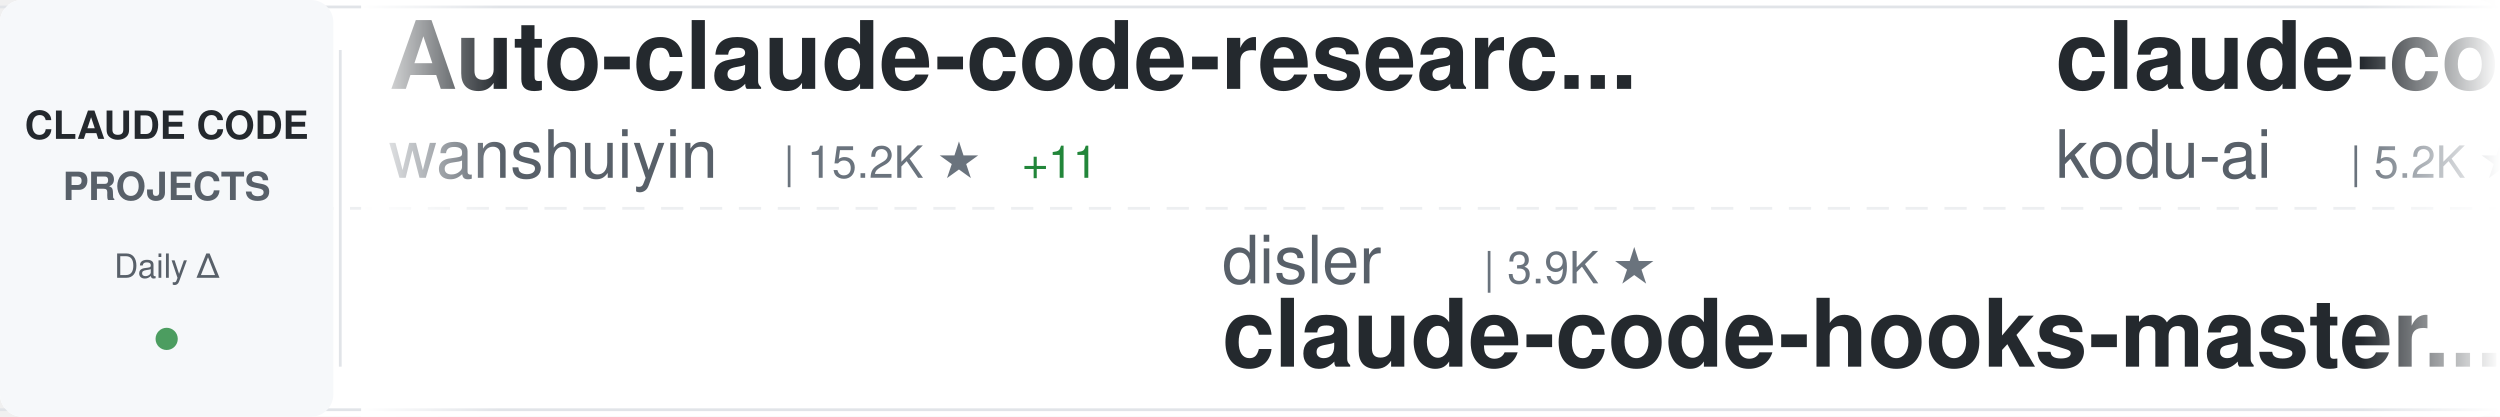
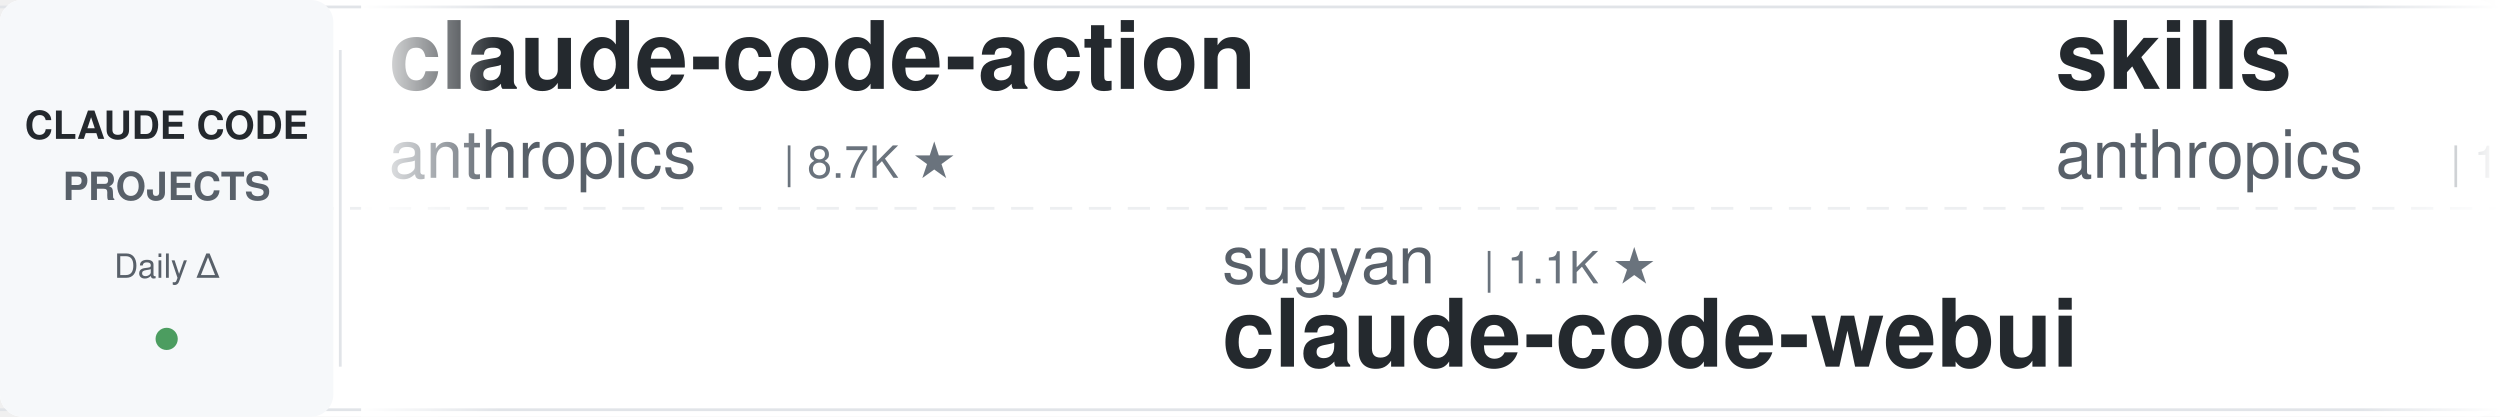
<svg xmlns="http://www.w3.org/2000/svg" width="900" height="150">
  <defs>
    <linearGradient id="awesomeLeftFade" x1="0%" y1="0%" x2="100%" y2="0%">
      <stop offset="0%" style="stop-color:#ffffff;stop-opacity:1" />
      <stop offset="100%" style="stop-color:#ffffff;stop-opacity:0" />
    </linearGradient>
    <linearGradient id="awesomeRightFade" x1="0%" y1="0%" x2="100%" y2="0%">
      <stop offset="0%" style="stop-color:#ffffff;stop-opacity:0" />
      <stop offset="100%" style="stop-color:#ffffff;stop-opacity:1" />
    </linearGradient>
  </defs>
  <rect width="900" height="150" fill="#ffffff" rx="8" />
  <rect x="0" y="2" width="900" height="1" fill="#e1e4e8" />
  <rect x="0" y="147" width="900" height="1" fill="#e1e4e8" />
  <line x1="0" y1="75" x2="900" y2="75" stroke="#e1e4e8" stroke-width="1" stroke-dasharray="8 6" opacity="0.6" />
  <rect x="0" y="0" width="120" height="150" fill="#f6f8fa" rx="8" />
  <text x="60" y="50" font-family="-apple-system, BlinkMacSystemFont, 'Segoe UI', Helvetica, Arial, sans-serif" font-size="14" font-weight="600" fill="#24292e" text-anchor="middle">CLAUDE CODE</text>
  <text x="60" y="72" font-family="-apple-system, BlinkMacSystemFont, 'Segoe UI', Helvetica, Arial, sans-serif" font-size="14" font-weight="600" fill="#586069" text-anchor="middle">PROJECTS</text>
  <text x="60" y="100" font-family="-apple-system, BlinkMacSystemFont, 'Segoe UI', Helvetica, Arial, sans-serif" font-size="12" font-weight="500" fill="#586069" text-anchor="middle">Daily Δ</text>
  <circle cx="60" cy="122" r="4" fill="#22863a" opacity="0.8" />
  <rect x="122" y="18" width="1" height="114" fill="#e1e4e8" />
  <clipPath id="awesomeTickerClip">
    <rect x="130" y="0" width="770" height="150" />
  </clipPath>
  <g clip-path="url(#awesomeTickerClip)">
    <g id="awesomeTickerItems">
      <animateTransform attributeName="transform" attributeType="XML" type="translate" from="0 0" to="-3000 0" dur="54s" repeatCount="indefinite" />
      <g transform="translate(0, 0)">
-         <text x="140" y="32" font-family="-apple-system, BlinkMacSystemFont, 'Segoe UI', Helvetica, Arial, sans-serif" font-size="34" font-weight="600" fill="#24292e">Auto-claude-code-researc...</text>
-         <text x="140" y="64" font-family="-apple-system, BlinkMacSystemFont, 'Segoe UI', Helvetica, Arial, sans-serif" font-size="24" font-weight="400" fill="#586069">wanshuiyin</text>
-         <text x="282" y="64" font-family="-apple-system, BlinkMacSystemFont, 'Segoe UI', Helvetica, Arial, sans-serif" font-size="16" font-weight="500" fill="#6a737d">| 15.2K ★</text>
-         <text x="368" y="64" font-family="-apple-system, BlinkMacSystemFont, 'Segoe UI', Helvetica, Arial, sans-serif" font-size="16" font-weight="500" fill="#22863a"> +11</text>
+         <text x="140" y="32" font-family="-apple-system, BlinkMacSystemFont, 'Segoe UI', Helvetica, Arial, sans-serif" font-size="34" font-weight="600" fill="#24292e">claude-code-action</text>
+         <text x="140" y="64" font-family="-apple-system, BlinkMacSystemFont, 'Segoe UI', Helvetica, Arial, sans-serif" font-size="24" font-weight="400" fill="#586069">anthropics</text>
+         <text x="282" y="64" font-family="-apple-system, BlinkMacSystemFont, 'Segoe UI', Helvetica, Arial, sans-serif" font-size="16" font-weight="500" fill="#6a737d">| 8.7K ★</text>
      </g>
      <g transform="translate(300, 0)">
-         <text x="140" y="102" font-family="-apple-system, BlinkMacSystemFont, 'Segoe UI', Helvetica, Arial, sans-serif" font-size="24" font-weight="400" fill="#586069">disler</text>
-         <text x="234" y="102" font-family="-apple-system, BlinkMacSystemFont, 'Segoe UI', Helvetica, Arial, sans-serif" font-size="16" font-weight="500" fill="#6a737d">| 3.9K ★</text>
-         <text x="140" y="132" font-family="-apple-system, BlinkMacSystemFont, 'Segoe UI', Helvetica, Arial, sans-serif" font-size="34" font-weight="600" fill="#24292e">claude-code-hooks-master...</text>
+         <text x="140" y="102" font-family="-apple-system, BlinkMacSystemFont, 'Segoe UI', Helvetica, Arial, sans-serif" font-size="24" font-weight="400" fill="#586069">sugyan</text>
+         <text x="234" y="102" font-family="-apple-system, BlinkMacSystemFont, 'Segoe UI', Helvetica, Arial, sans-serif" font-size="16" font-weight="500" fill="#6a737d">| 1.1K ★</text>
+         <text x="140" y="132" font-family="-apple-system, BlinkMacSystemFont, 'Segoe UI', Helvetica, Arial, sans-serif" font-size="34" font-weight="600" fill="#24292e">claude-code-webui</text>
      </g>
      <g transform="translate(600, 0)">
-         <text x="140" y="32" font-family="-apple-system, BlinkMacSystemFont, 'Segoe UI', Helvetica, Arial, sans-serif" font-size="34" font-weight="600" fill="#24292e">claude-coder</text>
-         <text x="140" y="64" font-family="-apple-system, BlinkMacSystemFont, 'Segoe UI', Helvetica, Arial, sans-serif" font-size="24" font-weight="400" fill="#586069">kodu-ai</text>
-         <text x="246" y="64" font-family="-apple-system, BlinkMacSystemFont, 'Segoe UI', Helvetica, Arial, sans-serif" font-size="16" font-weight="500" fill="#6a737d">| 5.2K ★</text>
+         <text x="140" y="32" font-family="-apple-system, BlinkMacSystemFont, 'Segoe UI', Helvetica, Arial, sans-serif" font-size="34" font-weight="600" fill="#24292e">skills</text>
+         <text x="140" y="64" font-family="-apple-system, BlinkMacSystemFont, 'Segoe UI', Helvetica, Arial, sans-serif" font-size="24" font-weight="400" fill="#586069">anthropics</text>
+         <text x="282" y="64" font-family="-apple-system, BlinkMacSystemFont, 'Segoe UI', Helvetica, Arial, sans-serif" font-size="16" font-weight="500" fill="#6a737d">| 171.6K ★</text>
+         <text x="377" y="64" font-family="-apple-system, BlinkMacSystemFont, 'Segoe UI', Helvetica, Arial, sans-serif" font-size="16" font-weight="500" fill="#22863a"> +21</text>
      </g>
      <g transform="translate(900, 0)">
+         <text x="140" y="102" font-family="-apple-system, BlinkMacSystemFont, 'Segoe UI', Helvetica, Arial, sans-serif" font-size="24" font-weight="400" fill="#586069">rohitg00</text>
+         <text x="258" y="102" font-family="-apple-system, BlinkMacSystemFont, 'Segoe UI', Helvetica, Arial, sans-serif" font-size="16" font-weight="500" fill="#6a737d">| 2.6K ★</text>
+         <text x="140" y="132" font-family="-apple-system, BlinkMacSystemFont, 'Segoe UI', Helvetica, Arial, sans-serif" font-size="34" font-weight="600" fill="#24292e">awesome-claude-code-tool...</text>
+       </g>
+       <g transform="translate(1200, 0)">
+         <text x="140" y="32" font-family="-apple-system, BlinkMacSystemFont, 'Segoe UI', Helvetica, Arial, sans-serif" font-size="34" font-weight="600" fill="#24292e">claude-code-local</text>
+         <text x="140" y="64" font-family="-apple-system, BlinkMacSystemFont, 'Segoe UI', Helvetica, Arial, sans-serif" font-size="24" font-weight="400" fill="#586069">nicedreamzapp</text>
+         <text x="318" y="64" font-family="-apple-system, BlinkMacSystemFont, 'Segoe UI', Helvetica, Arial, sans-serif" font-size="16" font-weight="500" fill="#6a737d">| 3.2K ★</text>
+       </g>
+       <g transform="translate(1500, 0)">
+         <text x="140" y="102" font-family="-apple-system, BlinkMacSystemFont, 'Segoe UI', Helvetica, Arial, sans-serif" font-size="24" font-weight="400" fill="#586069">andrew-kramer-inno</text>
+         <text x="378" y="102" font-family="-apple-system, BlinkMacSystemFont, 'Segoe UI', Helvetica, Arial, sans-serif" font-size="16" font-weight="500" fill="#6a737d">| 593 ★</text>
+         <text x="140" y="132" font-family="-apple-system, BlinkMacSystemFont, 'Segoe UI', Helvetica, Arial, sans-serif" font-size="34" font-weight="600" fill="#24292e">claude-code-source-build</text>
+       </g>
+       <g transform="translate(1800, 0)">
+         <text x="140" y="32" font-family="-apple-system, BlinkMacSystemFont, 'Segoe UI', Helvetica, Arial, sans-serif" font-size="34" font-weight="600" fill="#24292e">claude-code-showcase</text>
+         <text x="140" y="64" font-family="-apple-system, BlinkMacSystemFont, 'Segoe UI', Helvetica, Arial, sans-serif" font-size="24" font-weight="400" fill="#586069">ChrisWiles</text>
+         <text x="282" y="64" font-family="-apple-system, BlinkMacSystemFont, 'Segoe UI', Helvetica, Arial, sans-serif" font-size="16" font-weight="500" fill="#6a737d">| 6.0K ★</text>
+       </g>
+       <g transform="translate(2100, 0)">
+         <text x="140" y="102" font-family="-apple-system, BlinkMacSystemFont, 'Segoe UI', Helvetica, Arial, sans-serif" font-size="24" font-weight="400" fill="#586069">xu-xiang</text>
+         <text x="258" y="102" font-family="-apple-system, BlinkMacSystemFont, 'Segoe UI', Helvetica, Arial, sans-serif" font-size="16" font-weight="500" fill="#6a737d">| 1.9K ★</text>
+         <text x="140" y="132" font-family="-apple-system, BlinkMacSystemFont, 'Segoe UI', Helvetica, Arial, sans-serif" font-size="34" font-weight="600" fill="#24292e">everything-claude-code-z...</text>
+       </g>
+       <g transform="translate(2400, 0)">
+         <text x="140" y="32" font-family="-apple-system, BlinkMacSystemFont, 'Segoe UI', Helvetica, Arial, sans-serif" font-size="34" font-weight="600" fill="#24292e">everything-claude-code</text>
+         <text x="140" y="64" font-family="-apple-system, BlinkMacSystemFont, 'Segoe UI', Helvetica, Arial, sans-serif" font-size="24" font-weight="400" fill="#586069">WorldFlowAI</text>
+         <text x="294" y="64" font-family="-apple-system, BlinkMacSystemFont, 'Segoe UI', Helvetica, Arial, sans-serif" font-size="16" font-weight="500" fill="#6a737d">| 1.7K ★</text>
+         <text x="371" y="64" font-family="-apple-system, BlinkMacSystemFont, 'Segoe UI', Helvetica, Arial, sans-serif" font-size="16" font-weight="500" fill="#22863a"> +8</text>
+       </g>
+       <g transform="translate(2700, 0)">
        <text x="140" y="102" font-family="-apple-system, BlinkMacSystemFont, 'Segoe UI', Helvetica, Arial, sans-serif" font-size="24" font-weight="400" fill="#586069">Pimzino</text>
        <text x="246" y="102" font-family="-apple-system, BlinkMacSystemFont, 'Segoe UI', Helvetica, Arial, sans-serif" font-size="16" font-weight="500" fill="#6a737d">| 3.9K ★</text>
        <text x="140" y="132" font-family="-apple-system, BlinkMacSystemFont, 'Segoe UI', Helvetica, Arial, sans-serif" font-size="34" font-weight="600" fill="#24292e">claude-code-spec-workflo...</text>
      </g>
-       <g transform="translate(1200, 0)">
-         <text x="140" y="32" font-family="-apple-system, BlinkMacSystemFont, 'Segoe UI', Helvetica, Arial, sans-serif" font-size="34" font-weight="600" fill="#24292e">claude-code-analysis</text>
-         <text x="140" y="64" font-family="-apple-system, BlinkMacSystemFont, 'Segoe UI', Helvetica, Arial, sans-serif" font-size="24" font-weight="400" fill="#586069">liuup</text>
-         <text x="222" y="64" font-family="-apple-system, BlinkMacSystemFont, 'Segoe UI', Helvetica, Arial, sans-serif" font-size="16" font-weight="500" fill="#6a737d">| 3.9K ★</text>
-         <text x="299" y="64" font-family="-apple-system, BlinkMacSystemFont, 'Segoe UI', Helvetica, Arial, sans-serif" font-size="16" font-weight="500" fill="#22863a"> +1</text>
-       </g>
-       <g transform="translate(1500, 0)">
-         <text x="140" y="102" font-family="-apple-system, BlinkMacSystemFont, 'Segoe UI', Helvetica, Arial, sans-serif" font-size="24" font-weight="400" fill="#586069">ponponon</text>
-         <text x="258" y="102" font-family="-apple-system, BlinkMacSystemFont, 'Segoe UI', Helvetica, Arial, sans-serif" font-size="16" font-weight="500" fill="#6a737d">| 2.3K ★</text>
-         <text x="140" y="132" font-family="-apple-system, BlinkMacSystemFont, 'Segoe UI', Helvetica, Arial, sans-serif" font-size="34" font-weight="600" fill="#24292e">claude_code_src</text>
-       </g>
-       <g transform="translate(1800, 0)">
-         <text x="140" y="32" font-family="-apple-system, BlinkMacSystemFont, 'Segoe UI', Helvetica, Arial, sans-serif" font-size="34" font-weight="600" fill="#24292e">Claude-Code</text>
-         <text x="140" y="64" font-family="-apple-system, BlinkMacSystemFont, 'Segoe UI', Helvetica, Arial, sans-serif" font-size="24" font-weight="400" fill="#586069">KPR111</text>
-         <text x="234" y="64" font-family="-apple-system, BlinkMacSystemFont, 'Segoe UI', Helvetica, Arial, sans-serif" font-size="16" font-weight="500" fill="#6a737d">| 18 ★</text>
-       </g>
-       <g transform="translate(2100, 0)">
-         <text x="140" y="102" font-family="-apple-system, BlinkMacSystemFont, 'Segoe UI', Helvetica, Arial, sans-serif" font-size="24" font-weight="400" fill="#586069">Alishahryar1</text>
-         <text x="306" y="102" font-family="-apple-system, BlinkMacSystemFont, 'Segoe UI', Helvetica, Arial, sans-serif" font-size="16" font-weight="500" fill="#6a737d">| 49.9K ★</text>
-         <text x="392" y="102" font-family="-apple-system, BlinkMacSystemFont, 'Segoe UI', Helvetica, Arial, sans-serif" font-size="16" font-weight="500" fill="#22863a"> +61</text>
-         <text x="140" y="132" font-family="-apple-system, BlinkMacSystemFont, 'Segoe UI', Helvetica, Arial, sans-serif" font-size="34" font-weight="600" fill="#24292e">free-claude-code</text>
-       </g>
-       <g transform="translate(2400, 0)">
-         <text x="140" y="32" font-family="-apple-system, BlinkMacSystemFont, 'Segoe UI', Helvetica, Arial, sans-serif" font-size="34" font-weight="600" fill="#24292e">andrej-karpathy-skills</text>
-         <text x="140" y="64" font-family="-apple-system, BlinkMacSystemFont, 'Segoe UI', Helvetica, Arial, sans-serif" font-size="24" font-weight="400" fill="#586069">multica-ai</text>
-         <text x="282" y="64" font-family="-apple-system, BlinkMacSystemFont, 'Segoe UI', Helvetica, Arial, sans-serif" font-size="16" font-weight="500" fill="#6a737d">| 207.3K ★</text>
-         <text x="377" y="64" font-family="-apple-system, BlinkMacSystemFont, 'Segoe UI', Helvetica, Arial, sans-serif" font-size="16" font-weight="500" fill="#22863a"> +94</text>
-       </g>
-       <g transform="translate(2700, 0)">
-         <text x="140" y="102" font-family="-apple-system, BlinkMacSystemFont, 'Segoe UI', Helvetica, Arial, sans-serif" font-size="24" font-weight="400" fill="#586069">ykdojo</text>
-         <text x="234" y="102" font-family="-apple-system, BlinkMacSystemFont, 'Segoe UI', Helvetica, Arial, sans-serif" font-size="16" font-weight="500" fill="#6a737d">| 9.9K ★</text>
-         <text x="311" y="102" font-family="-apple-system, BlinkMacSystemFont, 'Segoe UI', Helvetica, Arial, sans-serif" font-size="16" font-weight="500" fill="#22863a"> +1</text>
-         <text x="140" y="132" font-family="-apple-system, BlinkMacSystemFont, 'Segoe UI', Helvetica, Arial, sans-serif" font-size="34" font-weight="600" fill="#24292e">claude-code-tips</text>
-       </g>
      <g transform="translate(3000, 0)">
-         <text x="140" y="32" font-family="-apple-system, BlinkMacSystemFont, 'Segoe UI', Helvetica, Arial, sans-serif" font-size="34" font-weight="600" fill="#24292e">Auto-claude-code-researc...</text>
-         <text x="140" y="64" font-family="-apple-system, BlinkMacSystemFont, 'Segoe UI', Helvetica, Arial, sans-serif" font-size="24" font-weight="400" fill="#586069">wanshuiyin</text>
-         <text x="282" y="64" font-family="-apple-system, BlinkMacSystemFont, 'Segoe UI', Helvetica, Arial, sans-serif" font-size="16" font-weight="500" fill="#6a737d">| 15.2K ★</text>
-         <text x="368" y="64" font-family="-apple-system, BlinkMacSystemFont, 'Segoe UI', Helvetica, Arial, sans-serif" font-size="16" font-weight="500" fill="#22863a"> +11</text>
+         <text x="140" y="32" font-family="-apple-system, BlinkMacSystemFont, 'Segoe UI', Helvetica, Arial, sans-serif" font-size="34" font-weight="600" fill="#24292e">claude-code-action</text>
+         <text x="140" y="64" font-family="-apple-system, BlinkMacSystemFont, 'Segoe UI', Helvetica, Arial, sans-serif" font-size="24" font-weight="400" fill="#586069">anthropics</text>
+         <text x="282" y="64" font-family="-apple-system, BlinkMacSystemFont, 'Segoe UI', Helvetica, Arial, sans-serif" font-size="16" font-weight="500" fill="#6a737d">| 8.7K ★</text>
      </g>
      <g transform="translate(3300, 0)">
-         <text x="140" y="102" font-family="-apple-system, BlinkMacSystemFont, 'Segoe UI', Helvetica, Arial, sans-serif" font-size="24" font-weight="400" fill="#586069">disler</text>
-         <text x="234" y="102" font-family="-apple-system, BlinkMacSystemFont, 'Segoe UI', Helvetica, Arial, sans-serif" font-size="16" font-weight="500" fill="#6a737d">| 3.9K ★</text>
-         <text x="140" y="132" font-family="-apple-system, BlinkMacSystemFont, 'Segoe UI', Helvetica, Arial, sans-serif" font-size="34" font-weight="600" fill="#24292e">claude-code-hooks-master...</text>
+         <text x="140" y="102" font-family="-apple-system, BlinkMacSystemFont, 'Segoe UI', Helvetica, Arial, sans-serif" font-size="24" font-weight="400" fill="#586069">sugyan</text>
+         <text x="234" y="102" font-family="-apple-system, BlinkMacSystemFont, 'Segoe UI', Helvetica, Arial, sans-serif" font-size="16" font-weight="500" fill="#6a737d">| 1.1K ★</text>
+         <text x="140" y="132" font-family="-apple-system, BlinkMacSystemFont, 'Segoe UI', Helvetica, Arial, sans-serif" font-size="34" font-weight="600" fill="#24292e">claude-code-webui</text>
      </g>
      <g transform="translate(3600, 0)">
-         <text x="140" y="32" font-family="-apple-system, BlinkMacSystemFont, 'Segoe UI', Helvetica, Arial, sans-serif" font-size="34" font-weight="600" fill="#24292e">claude-coder</text>
-         <text x="140" y="64" font-family="-apple-system, BlinkMacSystemFont, 'Segoe UI', Helvetica, Arial, sans-serif" font-size="24" font-weight="400" fill="#586069">kodu-ai</text>
-         <text x="246" y="64" font-family="-apple-system, BlinkMacSystemFont, 'Segoe UI', Helvetica, Arial, sans-serif" font-size="16" font-weight="500" fill="#6a737d">| 5.2K ★</text>
+         <text x="140" y="32" font-family="-apple-system, BlinkMacSystemFont, 'Segoe UI', Helvetica, Arial, sans-serif" font-size="34" font-weight="600" fill="#24292e">skills</text>
+         <text x="140" y="64" font-family="-apple-system, BlinkMacSystemFont, 'Segoe UI', Helvetica, Arial, sans-serif" font-size="24" font-weight="400" fill="#586069">anthropics</text>
+         <text x="282" y="64" font-family="-apple-system, BlinkMacSystemFont, 'Segoe UI', Helvetica, Arial, sans-serif" font-size="16" font-weight="500" fill="#6a737d">| 171.6K ★</text>
+         <text x="377" y="64" font-family="-apple-system, BlinkMacSystemFont, 'Segoe UI', Helvetica, Arial, sans-serif" font-size="16" font-weight="500" fill="#22863a"> +21</text>
      </g>
      <g transform="translate(3900, 0)">
-         <text x="140" y="102" font-family="-apple-system, BlinkMacSystemFont, 'Segoe UI', Helvetica, Arial, sans-serif" font-size="24" font-weight="400" fill="#586069">Pimzino</text>
-         <text x="246" y="102" font-family="-apple-system, BlinkMacSystemFont, 'Segoe UI', Helvetica, Arial, sans-serif" font-size="16" font-weight="500" fill="#6a737d">| 3.9K ★</text>
-         <text x="140" y="132" font-family="-apple-system, BlinkMacSystemFont, 'Segoe UI', Helvetica, Arial, sans-serif" font-size="34" font-weight="600" fill="#24292e">claude-code-spec-workflo...</text>
+         <text x="140" y="102" font-family="-apple-system, BlinkMacSystemFont, 'Segoe UI', Helvetica, Arial, sans-serif" font-size="24" font-weight="400" fill="#586069">rohitg00</text>
+         <text x="258" y="102" font-family="-apple-system, BlinkMacSystemFont, 'Segoe UI', Helvetica, Arial, sans-serif" font-size="16" font-weight="500" fill="#6a737d">| 2.6K ★</text>
+         <text x="140" y="132" font-family="-apple-system, BlinkMacSystemFont, 'Segoe UI', Helvetica, Arial, sans-serif" font-size="34" font-weight="600" fill="#24292e">awesome-claude-code-tool...</text>
      </g>
    </g>
  </g>
  <rect x="130" y="0" width="50" height="150" fill="url(#awesomeLeftFade)" />
  <rect x="850" y="0" width="50" height="150" fill="url(#awesomeRightFade)" />
</svg>
